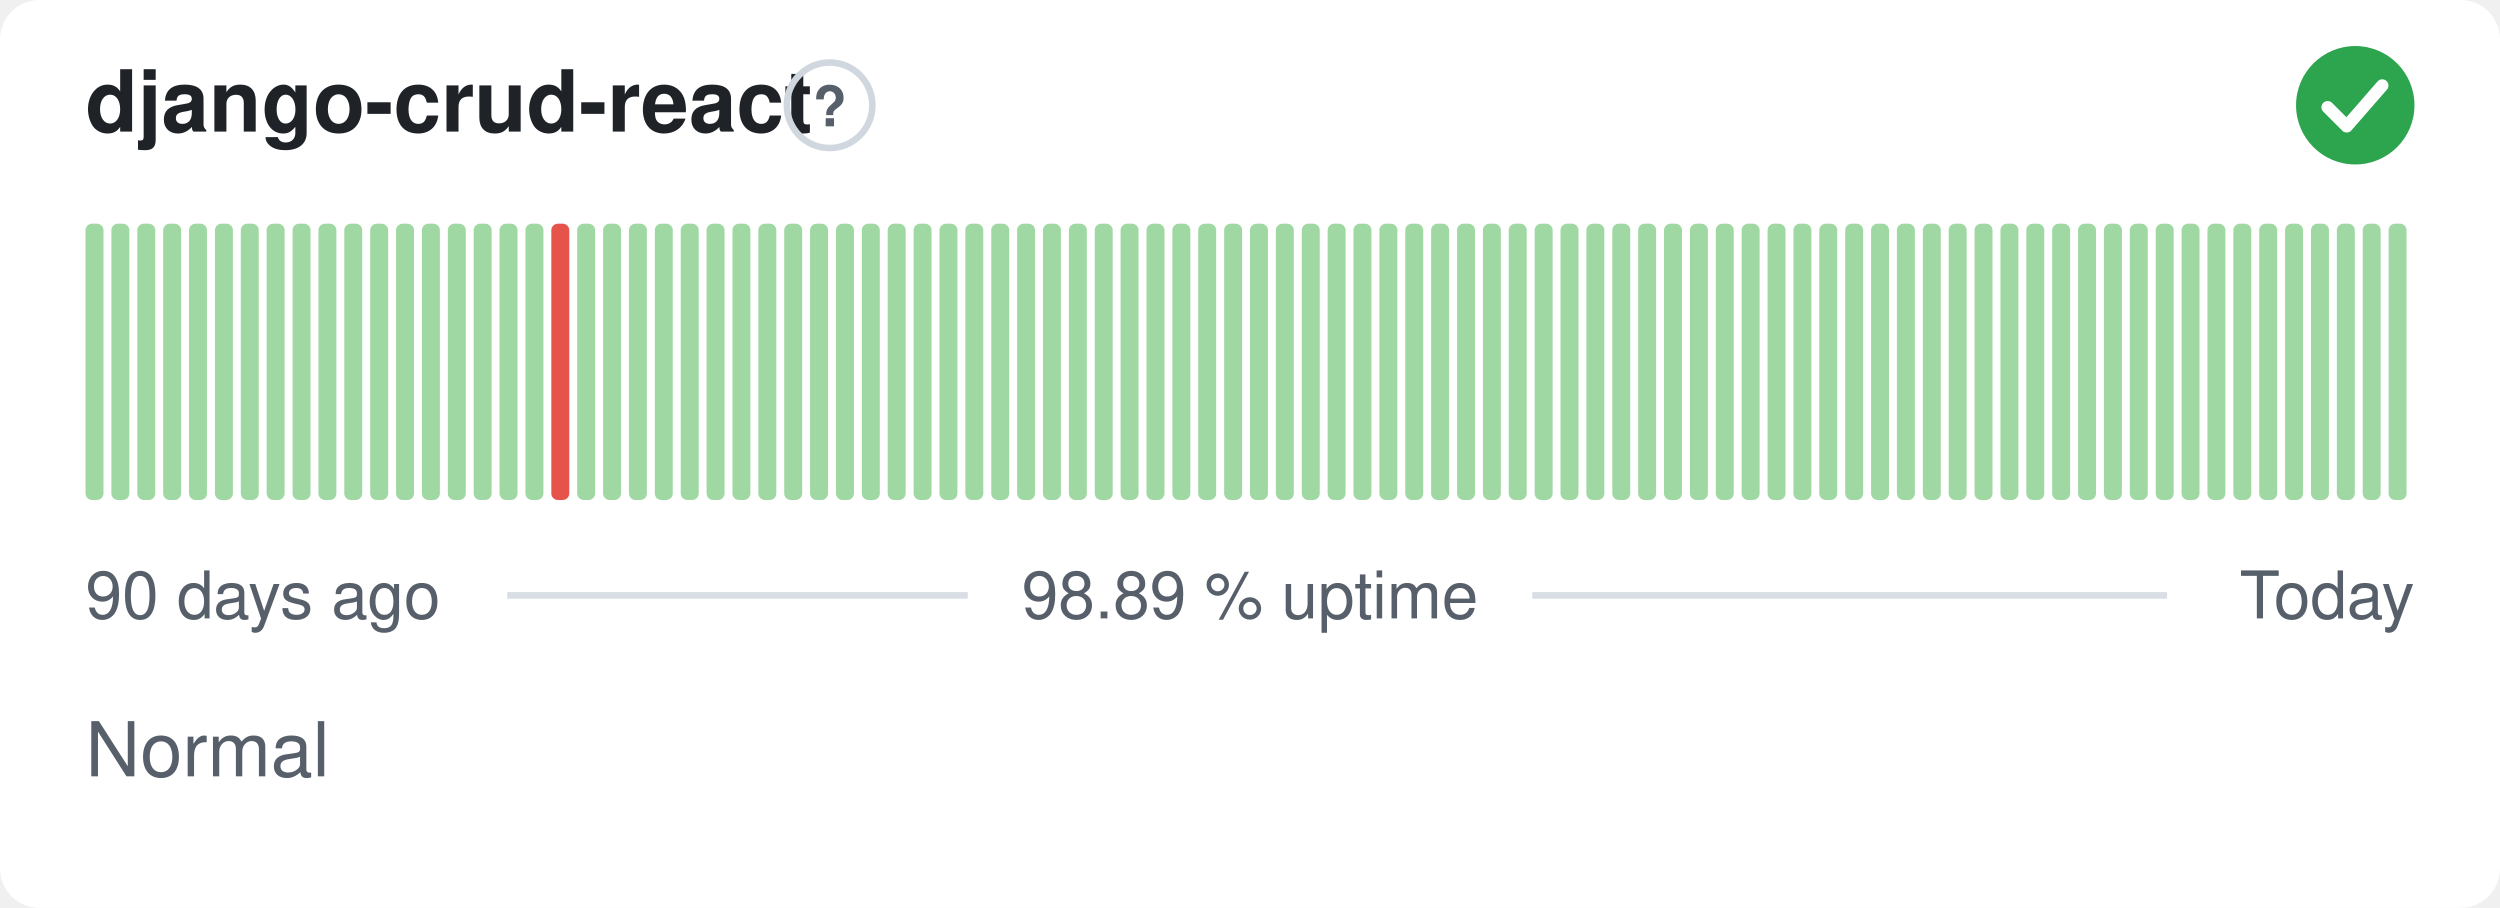
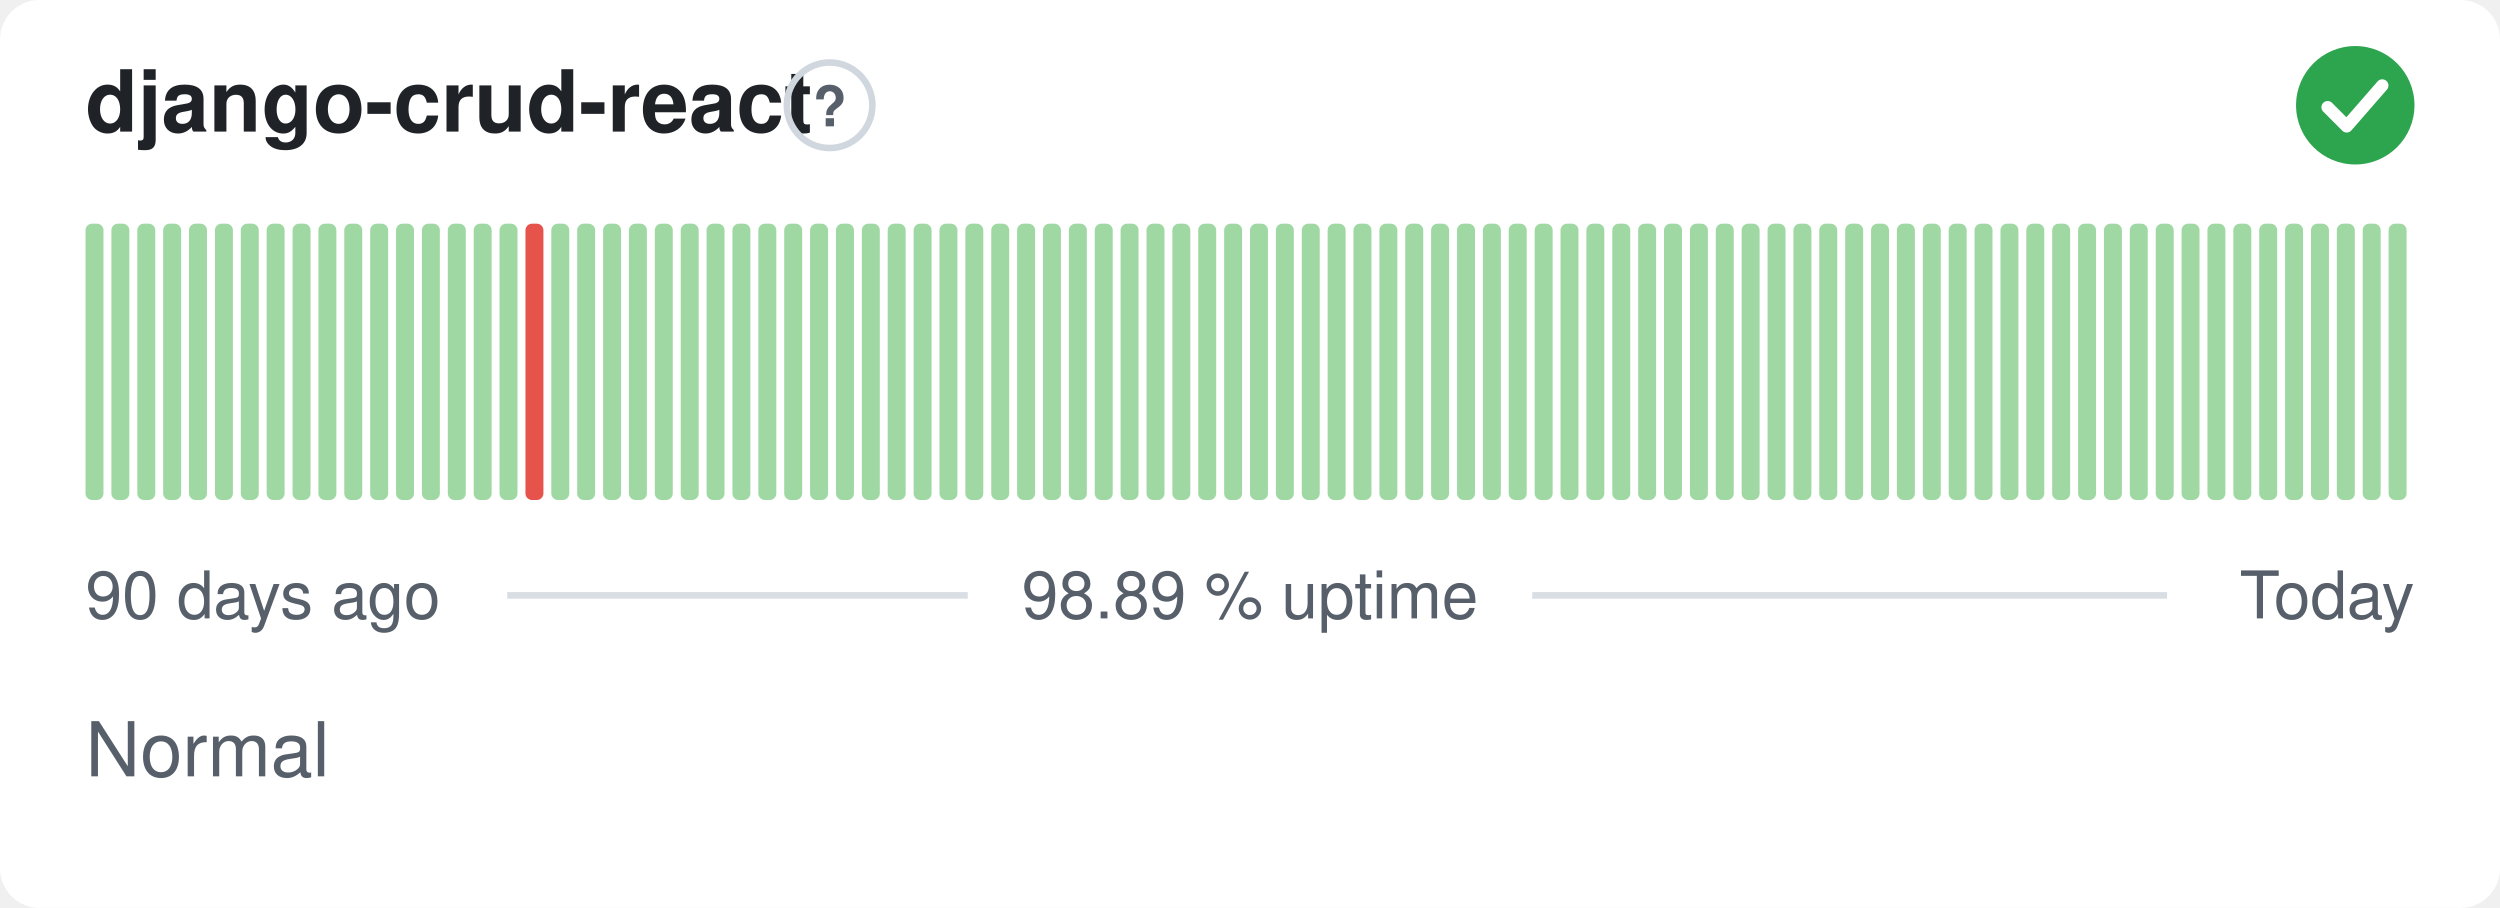
<svg xmlns="http://www.w3.org/2000/svg" width="380" height="138" viewBox="0 0 380 138" role="img" aria-label="django-crud-react: Normal, 98.89 % uptime over the last 90 days" font-family="-apple-system,BlinkMacSystemFont,'Segoe UI',Helvetica,Arial,sans-serif">
  <style>
    @media (prefers-color-scheme: dark) {
      .bg { fill: #0d1117 }
      .title { fill: #e6edf3 }
      .muted { fill: #8b949e }
      .hint { stroke: #30363d }
      .rule { stroke: #30363d }
      .nodata { fill: #21262d }
    }
  </style>
  <rect class="bg" width="380" height="138" rx="6" fill="#ffffff" />
  <text class="title" x="13" y="20" font-size="13" font-weight="600" fill="#1f2328">django-crud-react</text>
  <circle class="hint" cx="126.1" cy="16" r="6.5" fill="none" stroke="#d0d7de" stroke-width="1" />
  <text class="muted" x="126.1" y="19.2" text-anchor="middle" font-size="8.5" font-weight="700" fill="#57606a">?</text>
  <circle cx="358" cy="16" r="9" fill="#2da44e" />
  <path d="M353.80 16.30l2.90 2.90 5.40 -6.20" fill="none" stroke="#fff" stroke-width="1.89" stroke-linecap="round" stroke-linejoin="round" />
  <rect x="13.00" y="34.00" width="2.73" height="42.00" rx="1" fill="#9fd8a3" />
  <rect x="16.93" y="34.00" width="2.73" height="42.00" rx="1" fill="#9fd8a3" />
  <rect x="20.87" y="34.00" width="2.73" height="42.00" rx="1" fill="#9fd8a3" />
  <rect x="24.80" y="34.00" width="2.73" height="42.00" rx="1" fill="#9fd8a3" />
  <rect x="28.73" y="34.00" width="2.73" height="42.00" rx="1" fill="#9fd8a3" />
  <rect x="32.67" y="34.00" width="2.73" height="42.00" rx="1" fill="#9fd8a3" />
  <rect x="36.60" y="34.00" width="2.73" height="42.00" rx="1" fill="#9fd8a3" />
  <rect x="40.53" y="34.00" width="2.73" height="42.00" rx="1" fill="#9fd8a3" />
  <rect x="44.47" y="34.00" width="2.73" height="42.00" rx="1" fill="#9fd8a3" />
  <rect x="48.40" y="34.00" width="2.73" height="42.00" rx="1" fill="#9fd8a3" />
  <rect x="52.33" y="34.00" width="2.73" height="42.00" rx="1" fill="#9fd8a3" />
  <rect x="56.27" y="34.00" width="2.73" height="42.00" rx="1" fill="#9fd8a3" />
  <rect x="60.20" y="34.00" width="2.73" height="42.00" rx="1" fill="#9fd8a3" />
  <rect x="64.13" y="34.00" width="2.73" height="42.00" rx="1" fill="#9fd8a3" />
  <rect x="68.07" y="34.00" width="2.73" height="42.00" rx="1" fill="#9fd8a3" />
  <rect x="72.00" y="34.00" width="2.73" height="42.00" rx="1" fill="#9fd8a3" />
  <rect x="75.93" y="34.00" width="2.73" height="42.00" rx="1" fill="#9fd8a3" />
-   <rect x="79.87" y="34.00" width="2.73" height="42.00" rx="1" fill="#9fd8a3" />
-   <rect x="83.80" y="34.00" width="2.73" height="42.00" rx="1" fill="#e5534b" />
+   <rect x="79.87" y="34.00" width="2.73" height="42.00" rx="1" fill="#e5534b" />
+   <rect x="83.80" y="34.00" width="2.73" height="42.00" rx="1" fill="#9fd8a3" />
  <rect x="87.73" y="34.00" width="2.73" height="42.00" rx="1" fill="#9fd8a3" />
  <rect x="91.67" y="34.00" width="2.73" height="42.00" rx="1" fill="#9fd8a3" />
  <rect x="95.60" y="34.00" width="2.73" height="42.00" rx="1" fill="#9fd8a3" />
  <rect x="99.53" y="34.00" width="2.73" height="42.00" rx="1" fill="#9fd8a3" />
  <rect x="103.47" y="34.00" width="2.73" height="42.00" rx="1" fill="#9fd8a3" />
  <rect x="107.40" y="34.00" width="2.73" height="42.00" rx="1" fill="#9fd8a3" />
  <rect x="111.33" y="34.00" width="2.73" height="42.00" rx="1" fill="#9fd8a3" />
  <rect x="115.27" y="34.00" width="2.73" height="42.00" rx="1" fill="#9fd8a3" />
  <rect x="119.20" y="34.00" width="2.73" height="42.00" rx="1" fill="#9fd8a3" />
  <rect x="123.13" y="34.00" width="2.73" height="42.00" rx="1" fill="#9fd8a3" />
  <rect x="127.07" y="34.00" width="2.73" height="42.00" rx="1" fill="#9fd8a3" />
  <rect x="131.00" y="34.00" width="2.73" height="42.00" rx="1" fill="#9fd8a3" />
  <rect x="134.93" y="34.00" width="2.73" height="42.00" rx="1" fill="#9fd8a3" />
  <rect x="138.87" y="34.00" width="2.73" height="42.00" rx="1" fill="#9fd8a3" />
  <rect x="142.80" y="34.00" width="2.73" height="42.00" rx="1" fill="#9fd8a3" />
  <rect x="146.73" y="34.00" width="2.73" height="42.00" rx="1" fill="#9fd8a3" />
  <rect x="150.67" y="34.00" width="2.73" height="42.00" rx="1" fill="#9fd8a3" />
  <rect x="154.60" y="34.00" width="2.73" height="42.00" rx="1" fill="#9fd8a3" />
  <rect x="158.53" y="34.00" width="2.73" height="42.00" rx="1" fill="#9fd8a3" />
  <rect x="162.47" y="34.00" width="2.73" height="42.00" rx="1" fill="#9fd8a3" />
  <rect x="166.40" y="34.00" width="2.73" height="42.00" rx="1" fill="#9fd8a3" />
  <rect x="170.33" y="34.00" width="2.73" height="42.00" rx="1" fill="#9fd8a3" />
  <rect x="174.27" y="34.00" width="2.73" height="42.00" rx="1" fill="#9fd8a3" />
  <rect x="178.20" y="34.00" width="2.73" height="42.00" rx="1" fill="#9fd8a3" />
  <rect x="182.13" y="34.00" width="2.73" height="42.00" rx="1" fill="#9fd8a3" />
  <rect x="186.07" y="34.00" width="2.73" height="42.00" rx="1" fill="#9fd8a3" />
  <rect x="190.00" y="34.00" width="2.73" height="42.00" rx="1" fill="#9fd8a3" />
  <rect x="193.93" y="34.00" width="2.73" height="42.00" rx="1" fill="#9fd8a3" />
  <rect x="197.87" y="34.00" width="2.73" height="42.00" rx="1" fill="#9fd8a3" />
  <rect x="201.80" y="34.00" width="2.73" height="42.00" rx="1" fill="#9fd8a3" />
  <rect x="205.73" y="34.00" width="2.73" height="42.00" rx="1" fill="#9fd8a3" />
  <rect x="209.67" y="34.00" width="2.73" height="42.00" rx="1" fill="#9fd8a3" />
  <rect x="213.60" y="34.00" width="2.73" height="42.00" rx="1" fill="#9fd8a3" />
  <rect x="217.53" y="34.00" width="2.73" height="42.00" rx="1" fill="#9fd8a3" />
  <rect x="221.47" y="34.00" width="2.73" height="42.00" rx="1" fill="#9fd8a3" />
  <rect x="225.40" y="34.00" width="2.73" height="42.00" rx="1" fill="#9fd8a3" />
  <rect x="229.33" y="34.00" width="2.73" height="42.00" rx="1" fill="#9fd8a3" />
  <rect x="233.27" y="34.00" width="2.73" height="42.00" rx="1" fill="#9fd8a3" />
  <rect x="237.20" y="34.00" width="2.73" height="42.00" rx="1" fill="#9fd8a3" />
  <rect x="241.13" y="34.00" width="2.73" height="42.00" rx="1" fill="#9fd8a3" />
  <rect x="245.07" y="34.00" width="2.73" height="42.00" rx="1" fill="#9fd8a3" />
  <rect x="249.00" y="34.00" width="2.73" height="42.00" rx="1" fill="#9fd8a3" />
  <rect x="252.93" y="34.00" width="2.73" height="42.00" rx="1" fill="#9fd8a3" />
  <rect x="256.87" y="34.00" width="2.73" height="42.00" rx="1" fill="#9fd8a3" />
  <rect x="260.80" y="34.00" width="2.73" height="42.00" rx="1" fill="#9fd8a3" />
  <rect x="264.73" y="34.00" width="2.73" height="42.00" rx="1" fill="#9fd8a3" />
  <rect x="268.67" y="34.00" width="2.73" height="42.00" rx="1" fill="#9fd8a3" />
  <rect x="272.60" y="34.00" width="2.73" height="42.00" rx="1" fill="#9fd8a3" />
  <rect x="276.53" y="34.00" width="2.73" height="42.00" rx="1" fill="#9fd8a3" />
  <rect x="280.47" y="34.00" width="2.73" height="42.00" rx="1" fill="#9fd8a3" />
  <rect x="284.40" y="34.00" width="2.73" height="42.00" rx="1" fill="#9fd8a3" />
  <rect x="288.33" y="34.00" width="2.73" height="42.00" rx="1" fill="#9fd8a3" />
  <rect x="292.27" y="34.00" width="2.73" height="42.00" rx="1" fill="#9fd8a3" />
  <rect x="296.20" y="34.00" width="2.73" height="42.00" rx="1" fill="#9fd8a3" />
  <rect x="300.13" y="34.00" width="2.73" height="42.00" rx="1" fill="#9fd8a3" />
  <rect x="304.07" y="34.00" width="2.73" height="42.00" rx="1" fill="#9fd8a3" />
  <rect x="308.00" y="34.00" width="2.73" height="42.00" rx="1" fill="#9fd8a3" />
  <rect x="311.93" y="34.00" width="2.73" height="42.00" rx="1" fill="#9fd8a3" />
  <rect x="315.87" y="34.00" width="2.73" height="42.00" rx="1" fill="#9fd8a3" />
  <rect x="319.80" y="34.00" width="2.73" height="42.00" rx="1" fill="#9fd8a3" />
  <rect x="323.73" y="34.00" width="2.73" height="42.00" rx="1" fill="#9fd8a3" />
  <rect x="327.67" y="34.00" width="2.73" height="42.00" rx="1" fill="#9fd8a3" />
  <rect x="331.60" y="34.00" width="2.73" height="42.00" rx="1" fill="#9fd8a3" />
  <rect x="335.53" y="34.00" width="2.73" height="42.00" rx="1" fill="#9fd8a3" />
  <rect x="339.47" y="34.00" width="2.73" height="42.00" rx="1" fill="#9fd8a3" />
  <rect x="343.40" y="34.00" width="2.73" height="42.00" rx="1" fill="#9fd8a3" />
  <rect x="347.33" y="34.00" width="2.73" height="42.00" rx="1" fill="#9fd8a3" />
  <rect x="351.27" y="34.00" width="2.73" height="42.00" rx="1" fill="#9fd8a3" />
  <rect x="355.20" y="34.00" width="2.73" height="42.00" rx="1" fill="#9fd8a3" />
  <rect x="359.13" y="34.00" width="2.73" height="42.00" rx="1" fill="#9fd8a3" />
  <rect x="363.07" y="34.00" width="2.73" height="42.00" rx="1" fill="#9fd8a3" />
  <text class="muted" x="13" y="94" font-size="10" fill="#57606a">90 days ago</text>
  <text class="muted" x="190" y="94" text-anchor="middle" font-size="10" fill="#57606a">98.89 % uptime</text>
  <text class="muted" x="367" y="94" text-anchor="end" font-size="10" fill="#57606a">Today</text>
  <line class="rule" x1="77.1" y1="90.5" x2="147.1" y2="90.5" stroke="#d8dee4" stroke-width="1" />
  <line class="rule" x1="232.9" y1="90.5" x2="329.4" y2="90.5" stroke="#d8dee4" stroke-width="1" />
  <text class="muted" x="13" y="118" font-size="11.5" fill="#57606a">Normal</text>
</svg>
